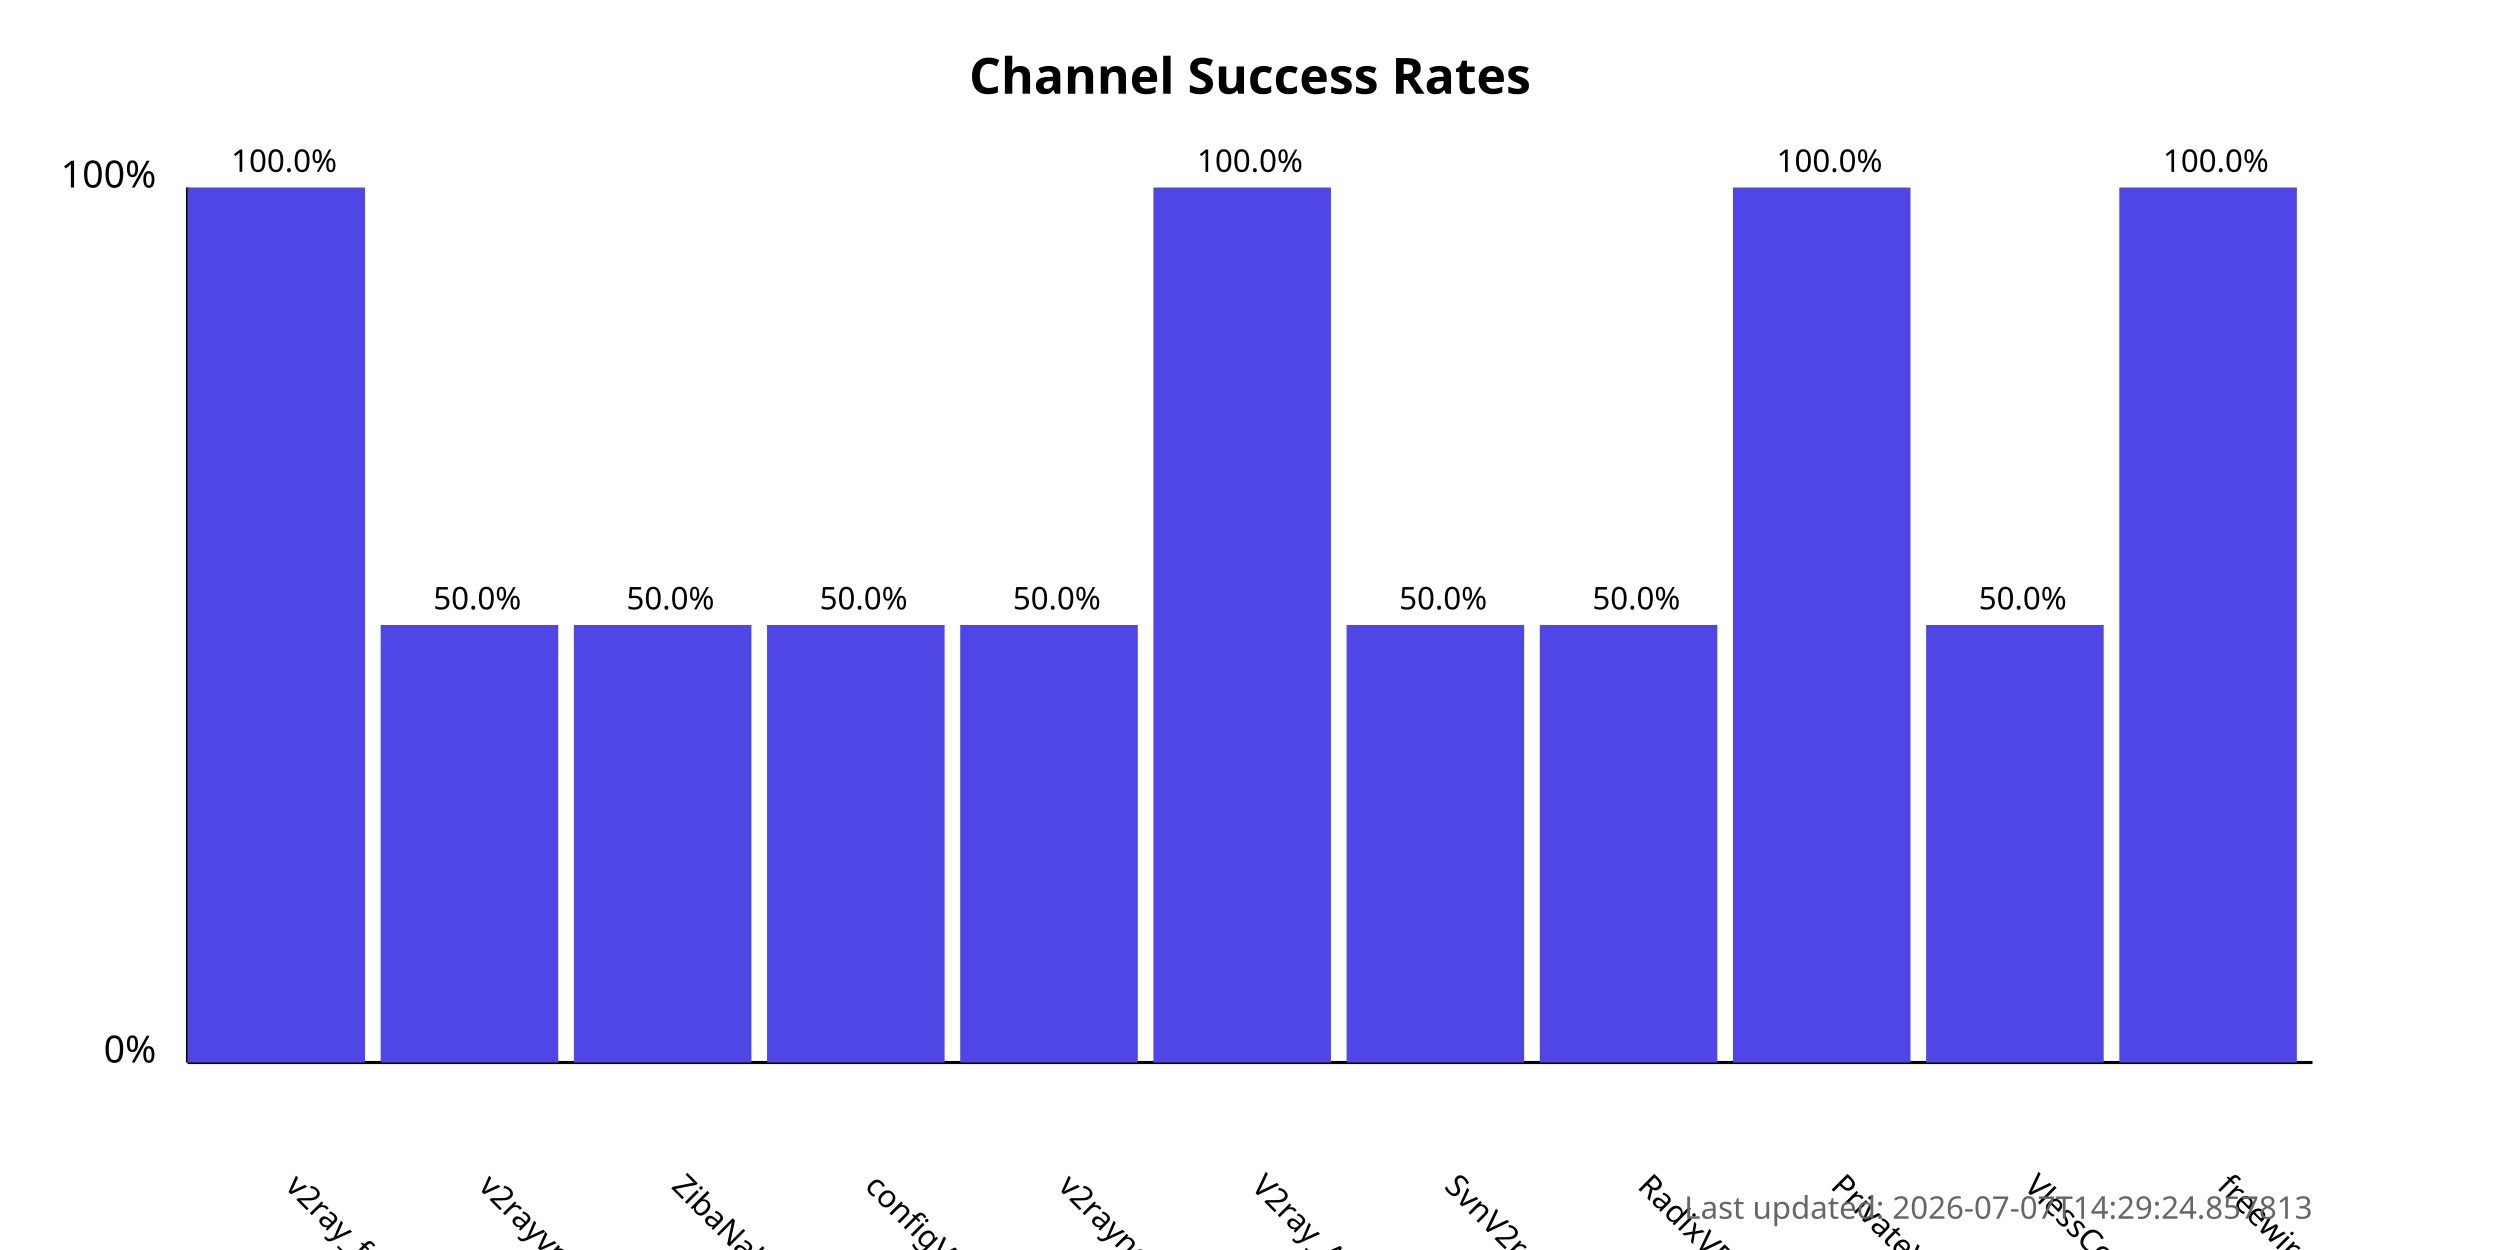
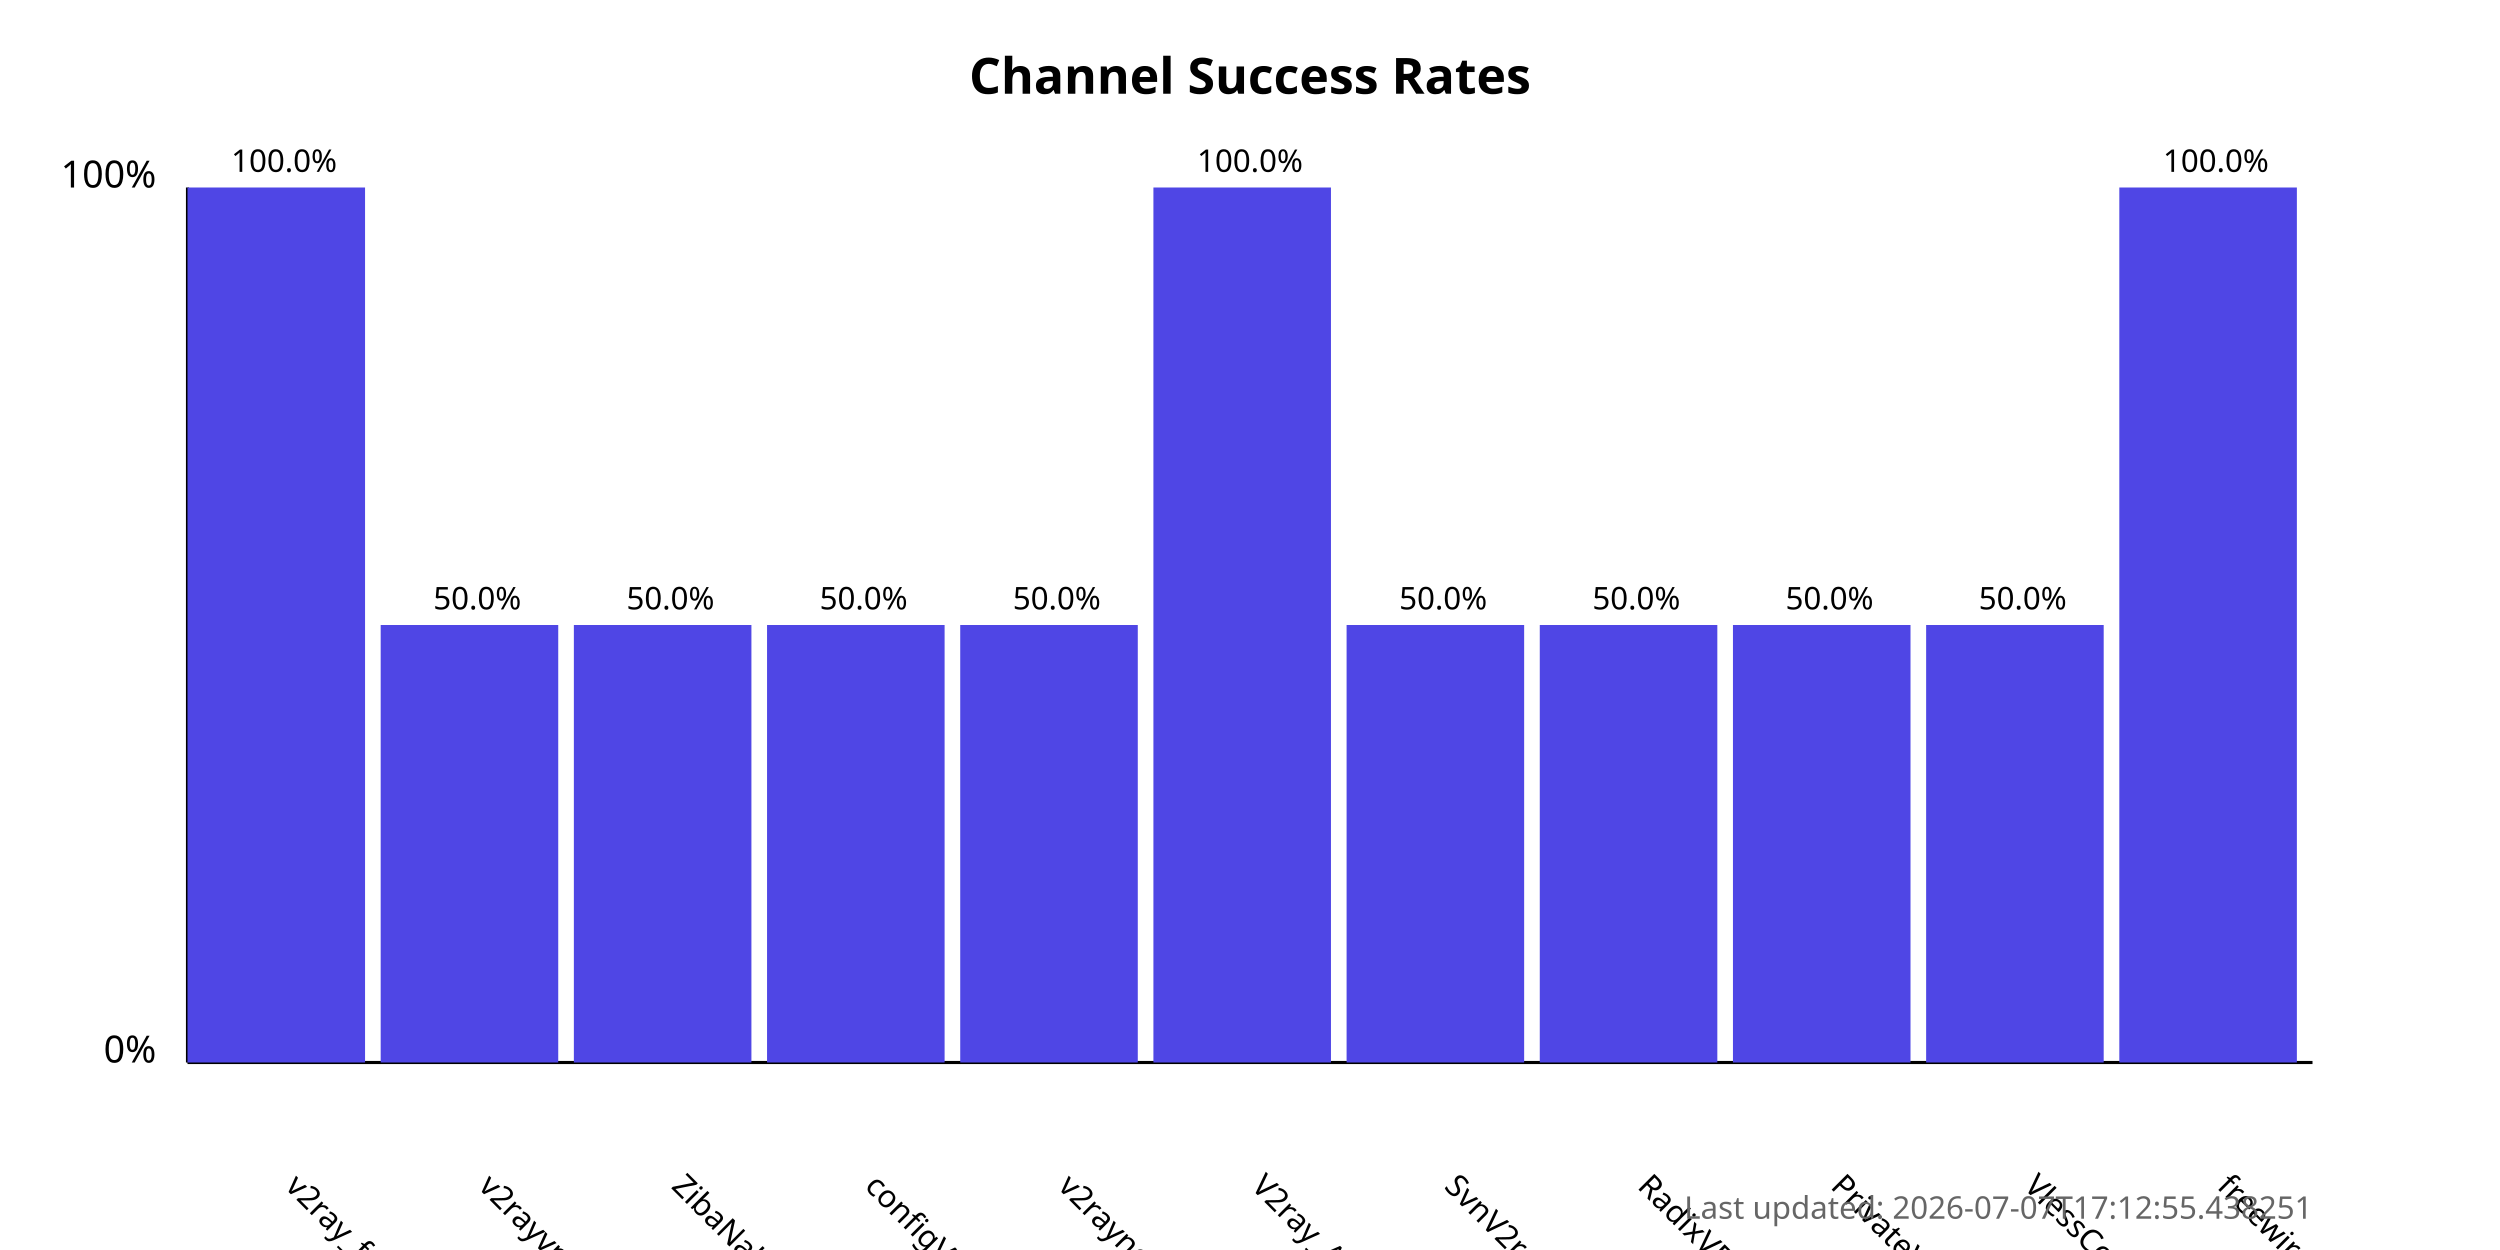
<svg xmlns="http://www.w3.org/2000/svg" width="800" height="400">
  <style>
            .chart-title { font: bold 16px sans-serif; }
            .axis-label { font: 12px sans-serif; }
            .tick-label { font: 10px sans-serif; }
            .bar { fill: #4f46e5; }
            .bar:hover { fill: #6366f1; }
            .timestamp { font: 10px sans-serif; fill: #666; }
        </style>
  <text x="400.0" y="30" text-anchor="middle" class="chart-title">
            Channel Success Rates
        </text>
  <line x1="60" y1="340" x2="60" y2="60" stroke="black" stroke-width="1" />
  <line x1="60" y1="340" x2="740" y2="340" stroke="black" stroke-width="1" />
  <text x="50" y="340" text-anchor="end" class="axis-label">0%</text>
  <text x="50" y="60" text-anchor="end" class="axis-label">100%</text>
  <g>
    <rect x="60" y="60.0" width="56.818" height="280.0" class="bar" />
    <text x="90.909" y="380" transform="rotate(45, 90.90909, 380)" text-anchor="start" class="tick-label">
                v2ray_free_conf
            </text>
    <text x="90.909" y="55.0" text-anchor="middle" class="tick-label">
                100.0%
            </text>
  </g>
  <g>
    <rect x="121.818" y="200.0" width="56.818" height="140.0" class="bar" />
    <text x="152.727" y="380" transform="rotate(45, 152.7273, 380)" text-anchor="start" class="tick-label">
                v2rayvpno
            </text>
    <text x="152.727" y="195.0" text-anchor="middle" class="tick-label">
                50.0%
            </text>
  </g>
  <g>
    <rect x="183.636" y="200.0" width="56.818" height="140.0" class="bar" />
    <text x="214.545" y="380" transform="rotate(45, 214.5455, 380)" text-anchor="start" class="tick-label">
                ZibaNabz
            </text>
    <text x="214.545" y="195.0" text-anchor="middle" class="tick-label">
                50.0%
            </text>
  </g>
  <g>
    <rect x="245.455" y="200.0" width="56.818" height="140.0" class="bar" />
    <text x="276.364" y="380" transform="rotate(45, 276.3636, 380)" text-anchor="start" class="tick-label">
                configV2rayForFree
            </text>
    <text x="276.364" y="195.0" text-anchor="middle" class="tick-label">
                50.0%
            </text>
  </g>
  <g>
    <rect x="307.273" y="200.0" width="56.818" height="140.0" class="bar" />
    <text x="338.182" y="380" transform="rotate(45, 338.1818, 380)" text-anchor="start" class="tick-label">
                v2rayngvpn
            </text>
    <text x="338.182" y="195.0" text-anchor="middle" class="tick-label">
                50.0%
            </text>
  </g>
  <g>
    <rect x="369.091" y="60.0" width="56.818" height="280.0" class="bar" />
    <text x="400.0" y="380" transform="rotate(45, 400.0, 380)" text-anchor="start" class="tick-label">
                V2ray_Alpha
            </text>
    <text x="400.0" y="55.0" text-anchor="middle" class="tick-label">
                100.0%
            </text>
  </g>
  <g>
    <rect x="430.909" y="200.0" width="56.818" height="140.0" class="bar" />
    <text x="461.818" y="380" transform="rotate(45, 461.8182, 380)" text-anchor="start" class="tick-label">
                SvnV2ray
            </text>
    <text x="461.818" y="195.0" text-anchor="middle" class="tick-label">
                50.0%
            </text>
  </g>
  <g>
    <rect x="492.727" y="200.0" width="56.818" height="140.0" class="bar" />
    <text x="523.636" y="380" transform="rotate(45, 523.6364, 380)" text-anchor="start" class="tick-label">
                RadixVPN
            </text>
    <text x="523.636" y="195.0" text-anchor="middle" class="tick-label">
                50.0%
            </text>
  </g>
  <g>
-     <rect x="554.545" y="60.0" width="56.818" height="280.0" class="bar" />
+     <rect x="554.545" y="200.0" width="56.818" height="140.0" class="bar" />
    <text x="585.455" y="380" transform="rotate(45, 585.4545, 380)" text-anchor="start" class="tick-label">
                PrivateVPNs
            </text>
-     <text x="585.455" y="55.0" text-anchor="middle" class="tick-label">
-                 100.0%
+     <text x="585.455" y="195.0" text-anchor="middle" class="tick-label">
+                 50.0%
            </text>
  </g>
  <g>
    <rect x="616.364" y="200.0" width="56.818" height="140.0" class="bar" />
    <text x="647.273" y="380" transform="rotate(45, 647.2727, 380)" text-anchor="start" class="tick-label">
                VlessConfig
            </text>
    <text x="647.273" y="195.0" text-anchor="middle" class="tick-label">
                50.0%
            </text>
  </g>
  <g>
    <rect x="678.182" y="60.0" width="56.818" height="280.0" class="bar" />
    <text x="709.091" y="380" transform="rotate(45, 709.0909, 380)" text-anchor="start" class="tick-label">
                freewireguard
            </text>
    <text x="709.091" y="55.0" text-anchor="middle" class="tick-label">
                100.0%
            </text>
  </g>
  <text x="740" y="390" text-anchor="end" class="timestamp">
-             Last updated: 2026-07-07T14:29:24.857813
+             Last updated: 2026-07-07T17:12:55.438251
        </text>
</svg>
